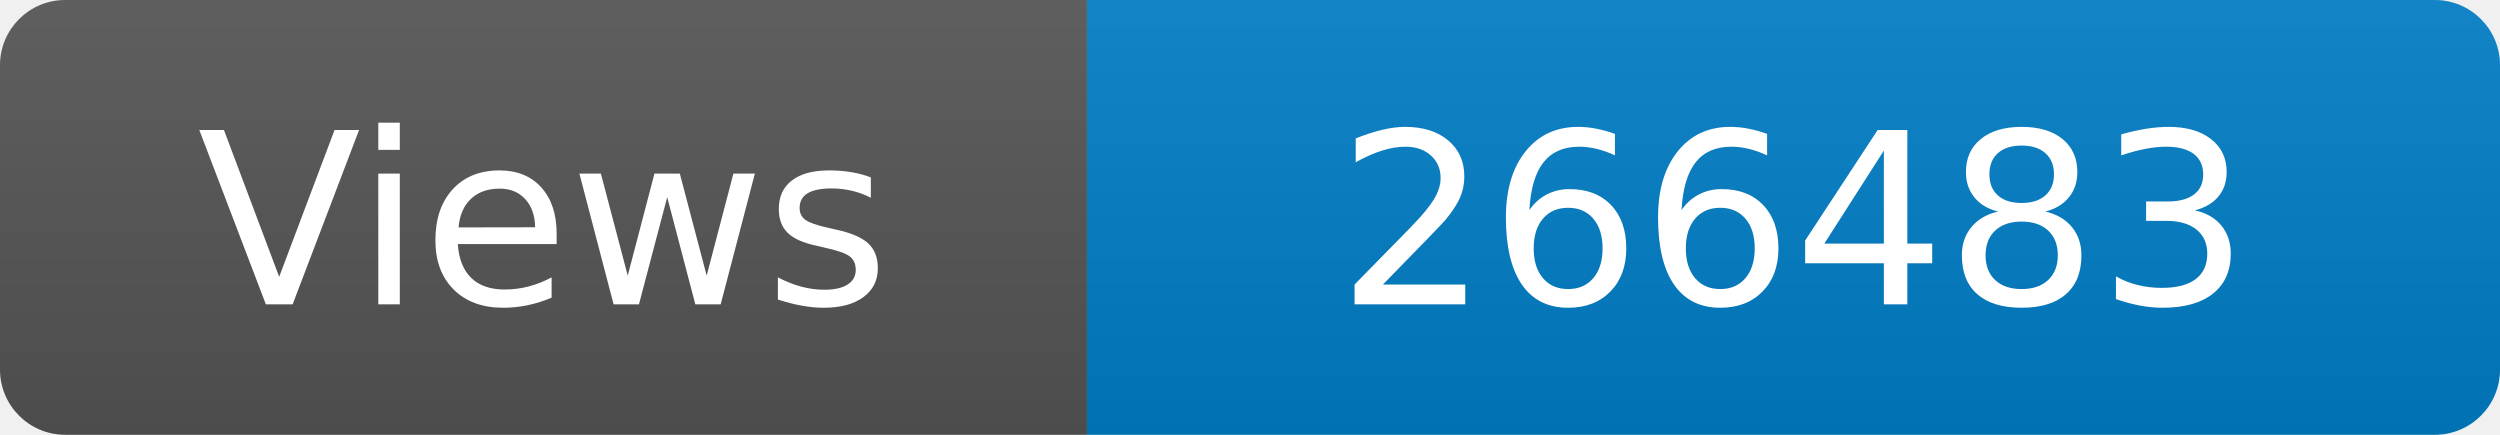
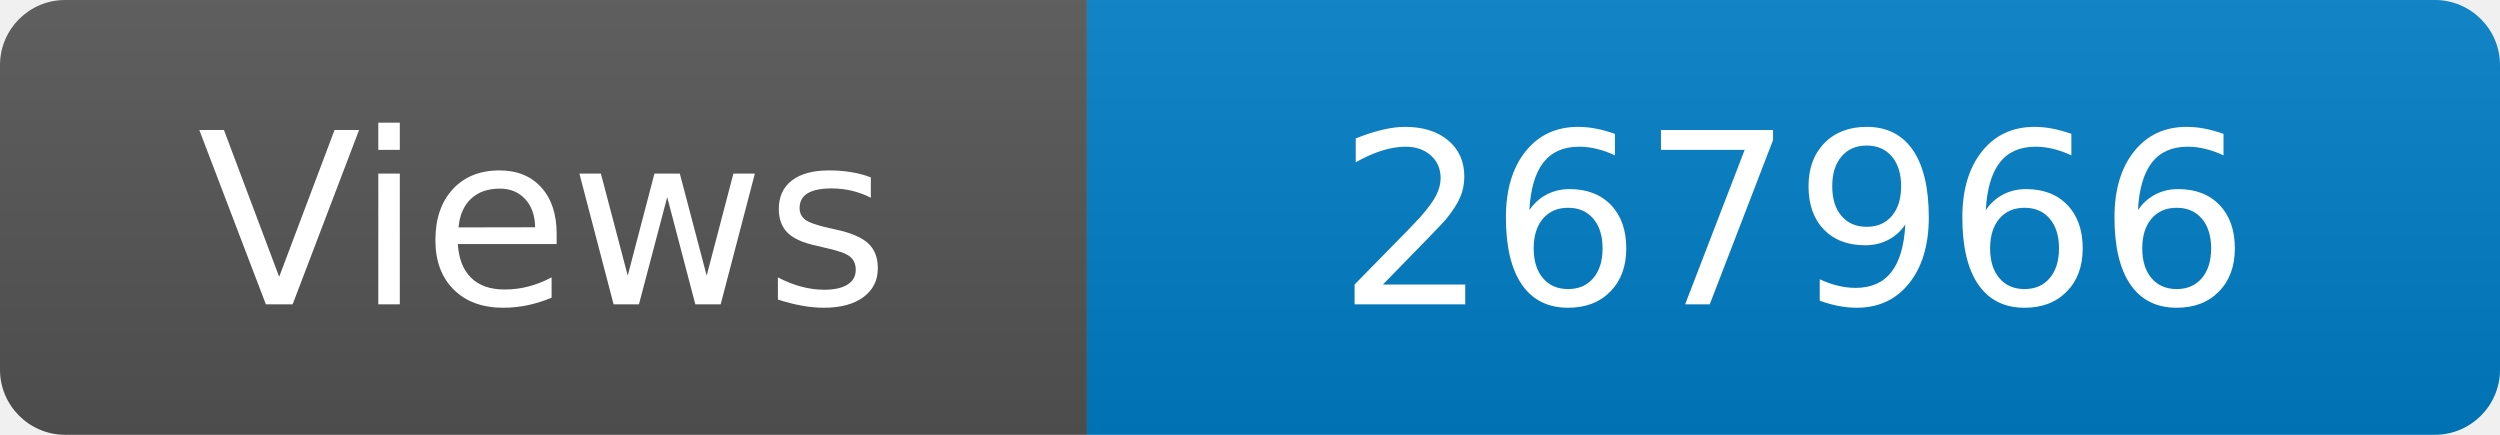
<svg xmlns="http://www.w3.org/2000/svg" width="115" height="20" role="img" aria-label="Maintained?: yes">
  <linearGradient id="s" x2="0" y2="100%">
    <stop offset="0" stop-color="#bbb" stop-opacity=".1" />
    <stop offset="1" stop-opacity=".1" />
  </linearGradient>
  <clipPath id="r">
    <rect width="115" height="20" rx="3" fill="#fff" />
  </clipPath>
  <g clip-path="url(#r)">
    <rect width="50" height="20" fill="#555" />
    <rect x="50" width="160" height="20" fill="#007ec6" />
    <rect width="115" height="20" fill="url(#s)" />
  </g>
  <g fill="#fff" text-anchor="middle" font-family="Verdana,Geneva,DejaVu Sans,sans-serif" font-size="110">
    <text x="250" y="140" transform="scale(.1)" fill="#fff">Views</text>
-     <text x="825" y="140" transform="scale(.1)" fill="#fff">266483</text>
+     <text x="825" y="140" transform="scale(.1)" fill="#fff">267966</text>
  </g>
</svg>
